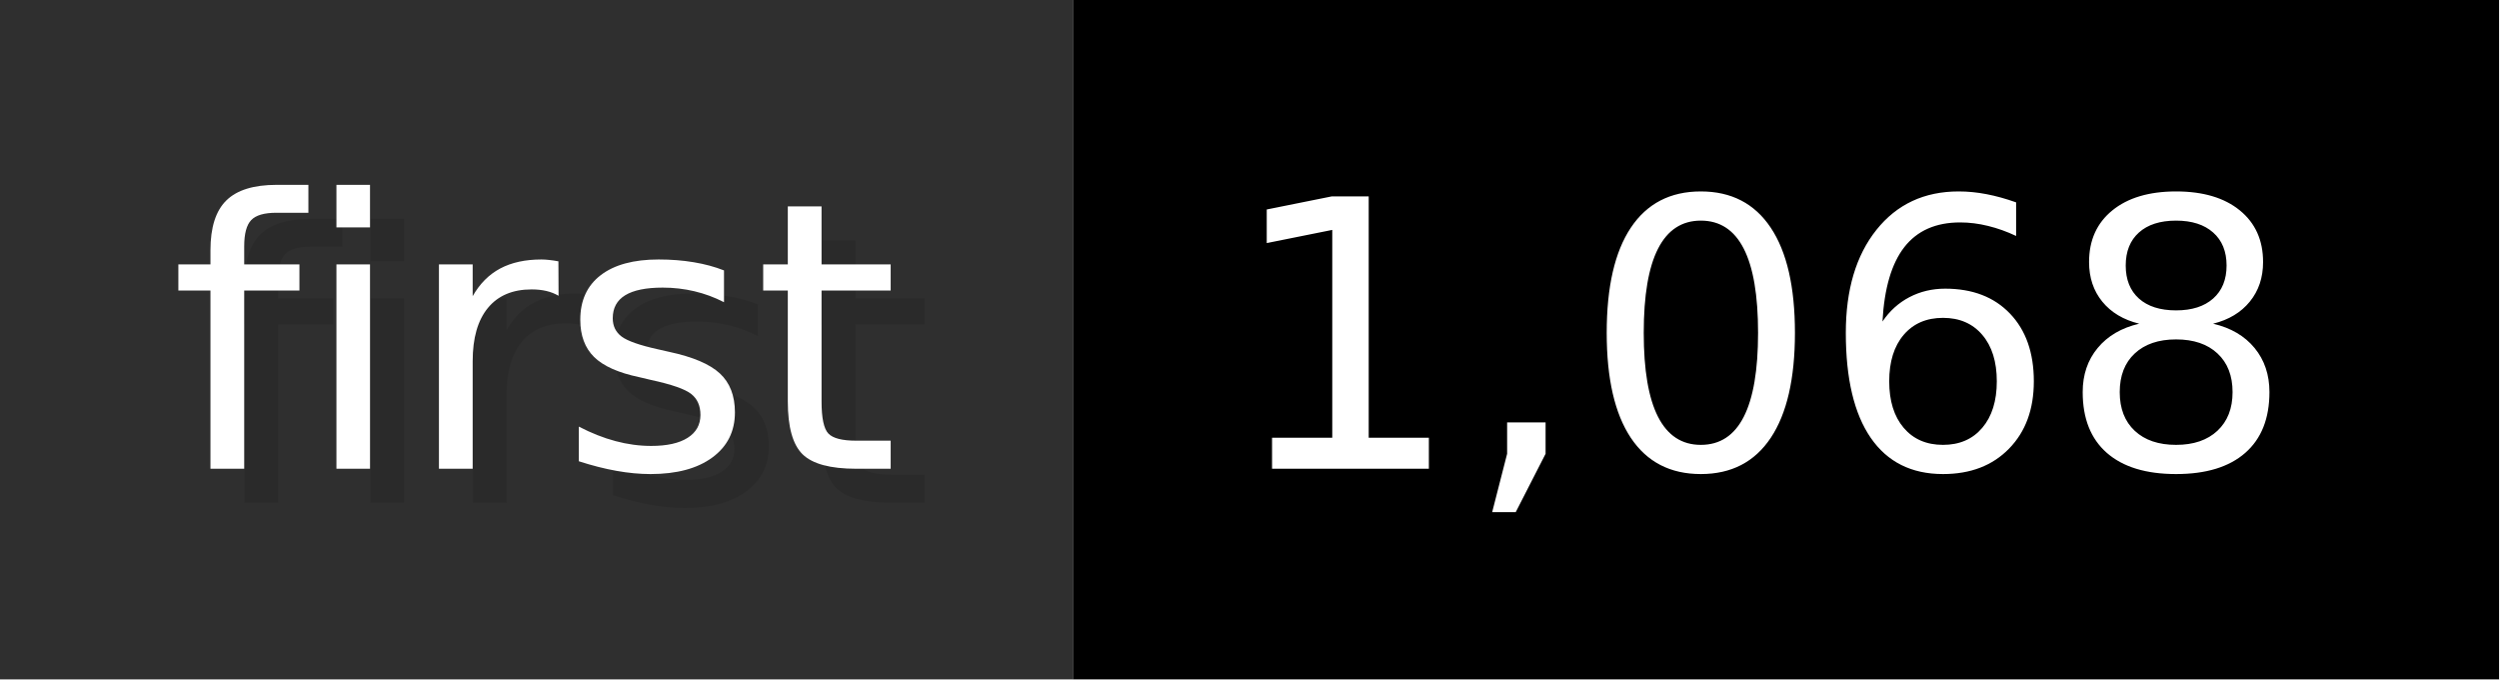
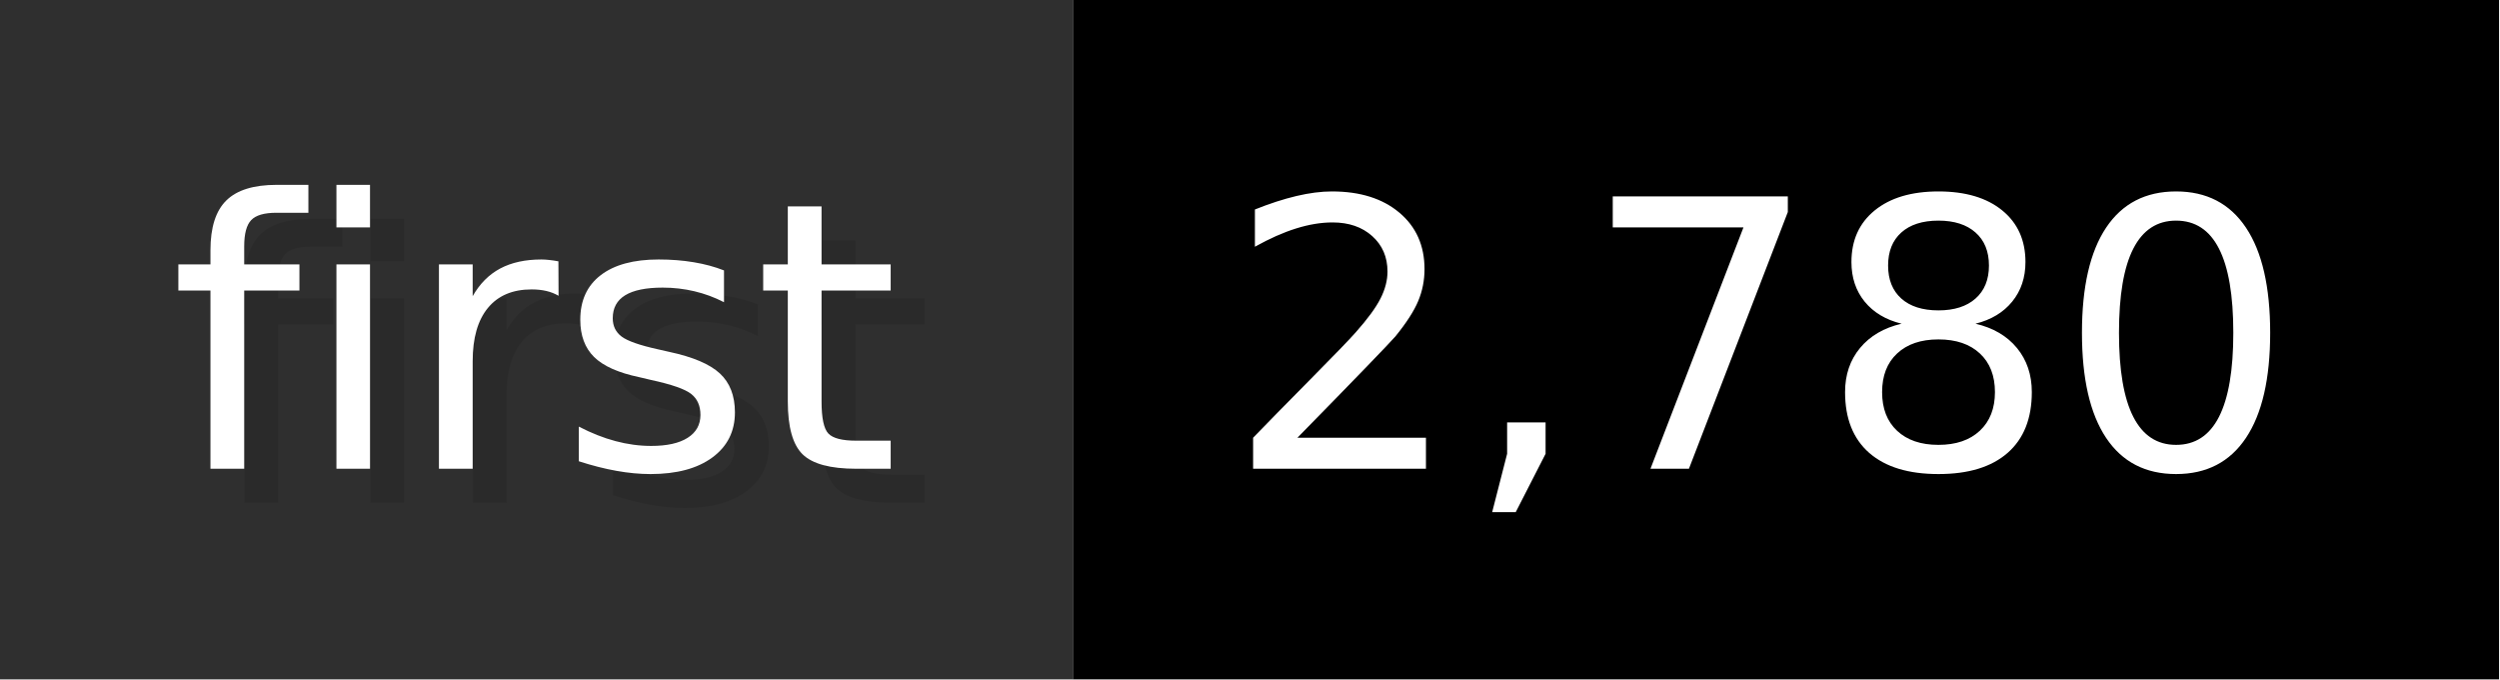
- <svg xmlns="http://www.w3.org/2000/svg" width="73.6" height="20" viewBox="0 0 736 200" role="img" aria-label="first: 1,068">
+ <svg xmlns="http://www.w3.org/2000/svg" width="73.6" height="20" viewBox="0 0 736 200" role="img" aria-label="first: 2,780">
  <g>
    <rect fill="#2F2F2F" width="316" height="200" />
    <rect fill="#" x="316" width="420" height="200" />
  </g>
  <g aria-hidden="true" fill="#fff" text-anchor="start" font-family="Verdana,DejaVu Sans,sans-serif" font-size="110">
    <text x="60" y="148" textLength="216" fill="#000" opacity="0.1">first</text>
    <text x="50" y="138" textLength="216">first</text>
-     <text x="371" y="148" textLength="320" fill="#000" opacity="0.1">1,068</text>
-     <text x="361" y="138" textLength="320">1,068</text>
+     <text x="371" y="148" textLength="320" fill="#000" opacity="0.1">2,780</text>
+     <text x="361" y="138" textLength="320">2,780</text>
  </g>
</svg>
